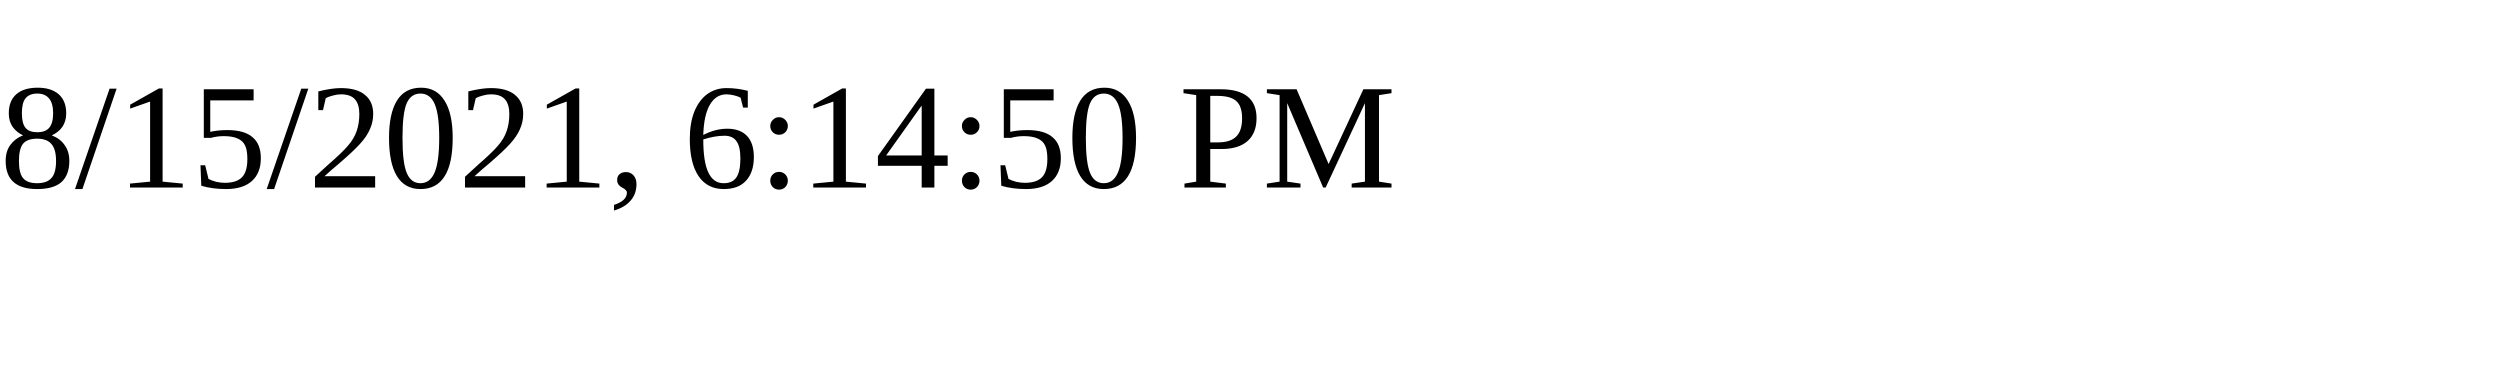
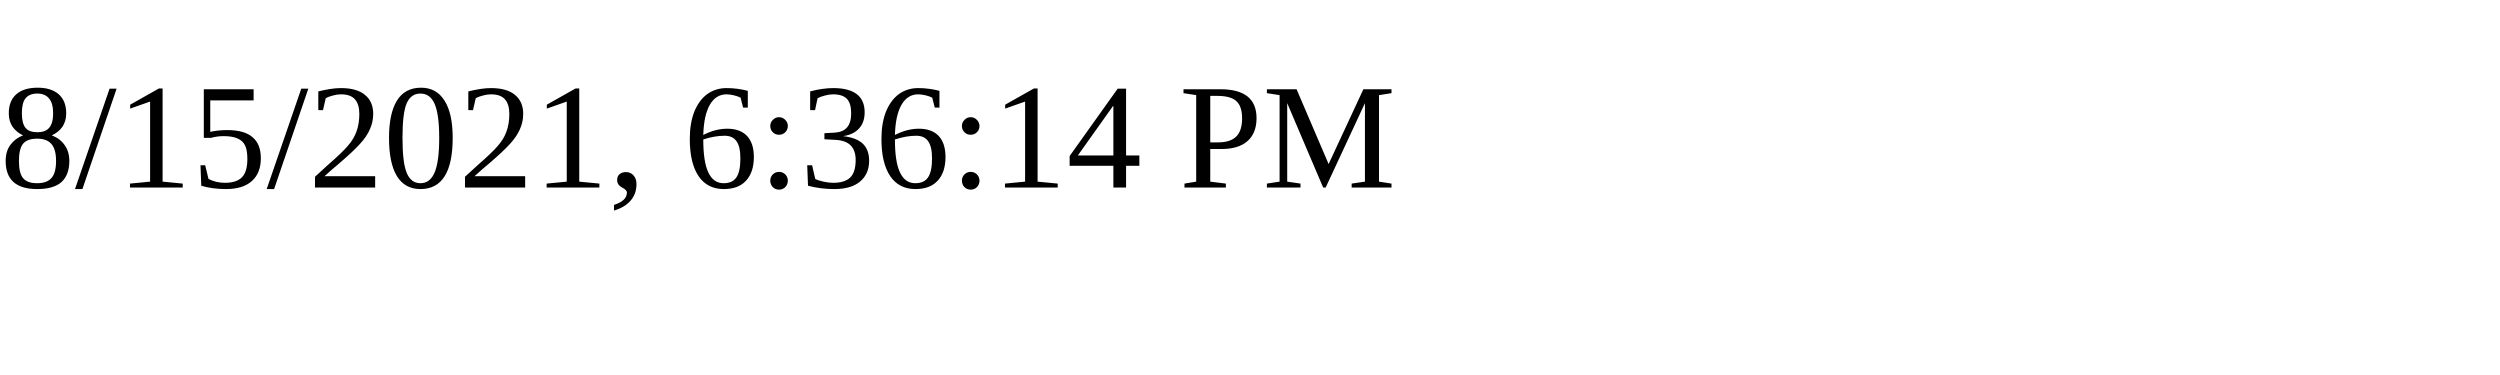
<svg xmlns="http://www.w3.org/2000/svg" height="30" width="200">
-   <text x="0" y="15">8/15/2021, 6:14:50 PM</text>
+   <text x="0" y="15">8/15/2021, 6:36:14 PM</text>
</svg>
